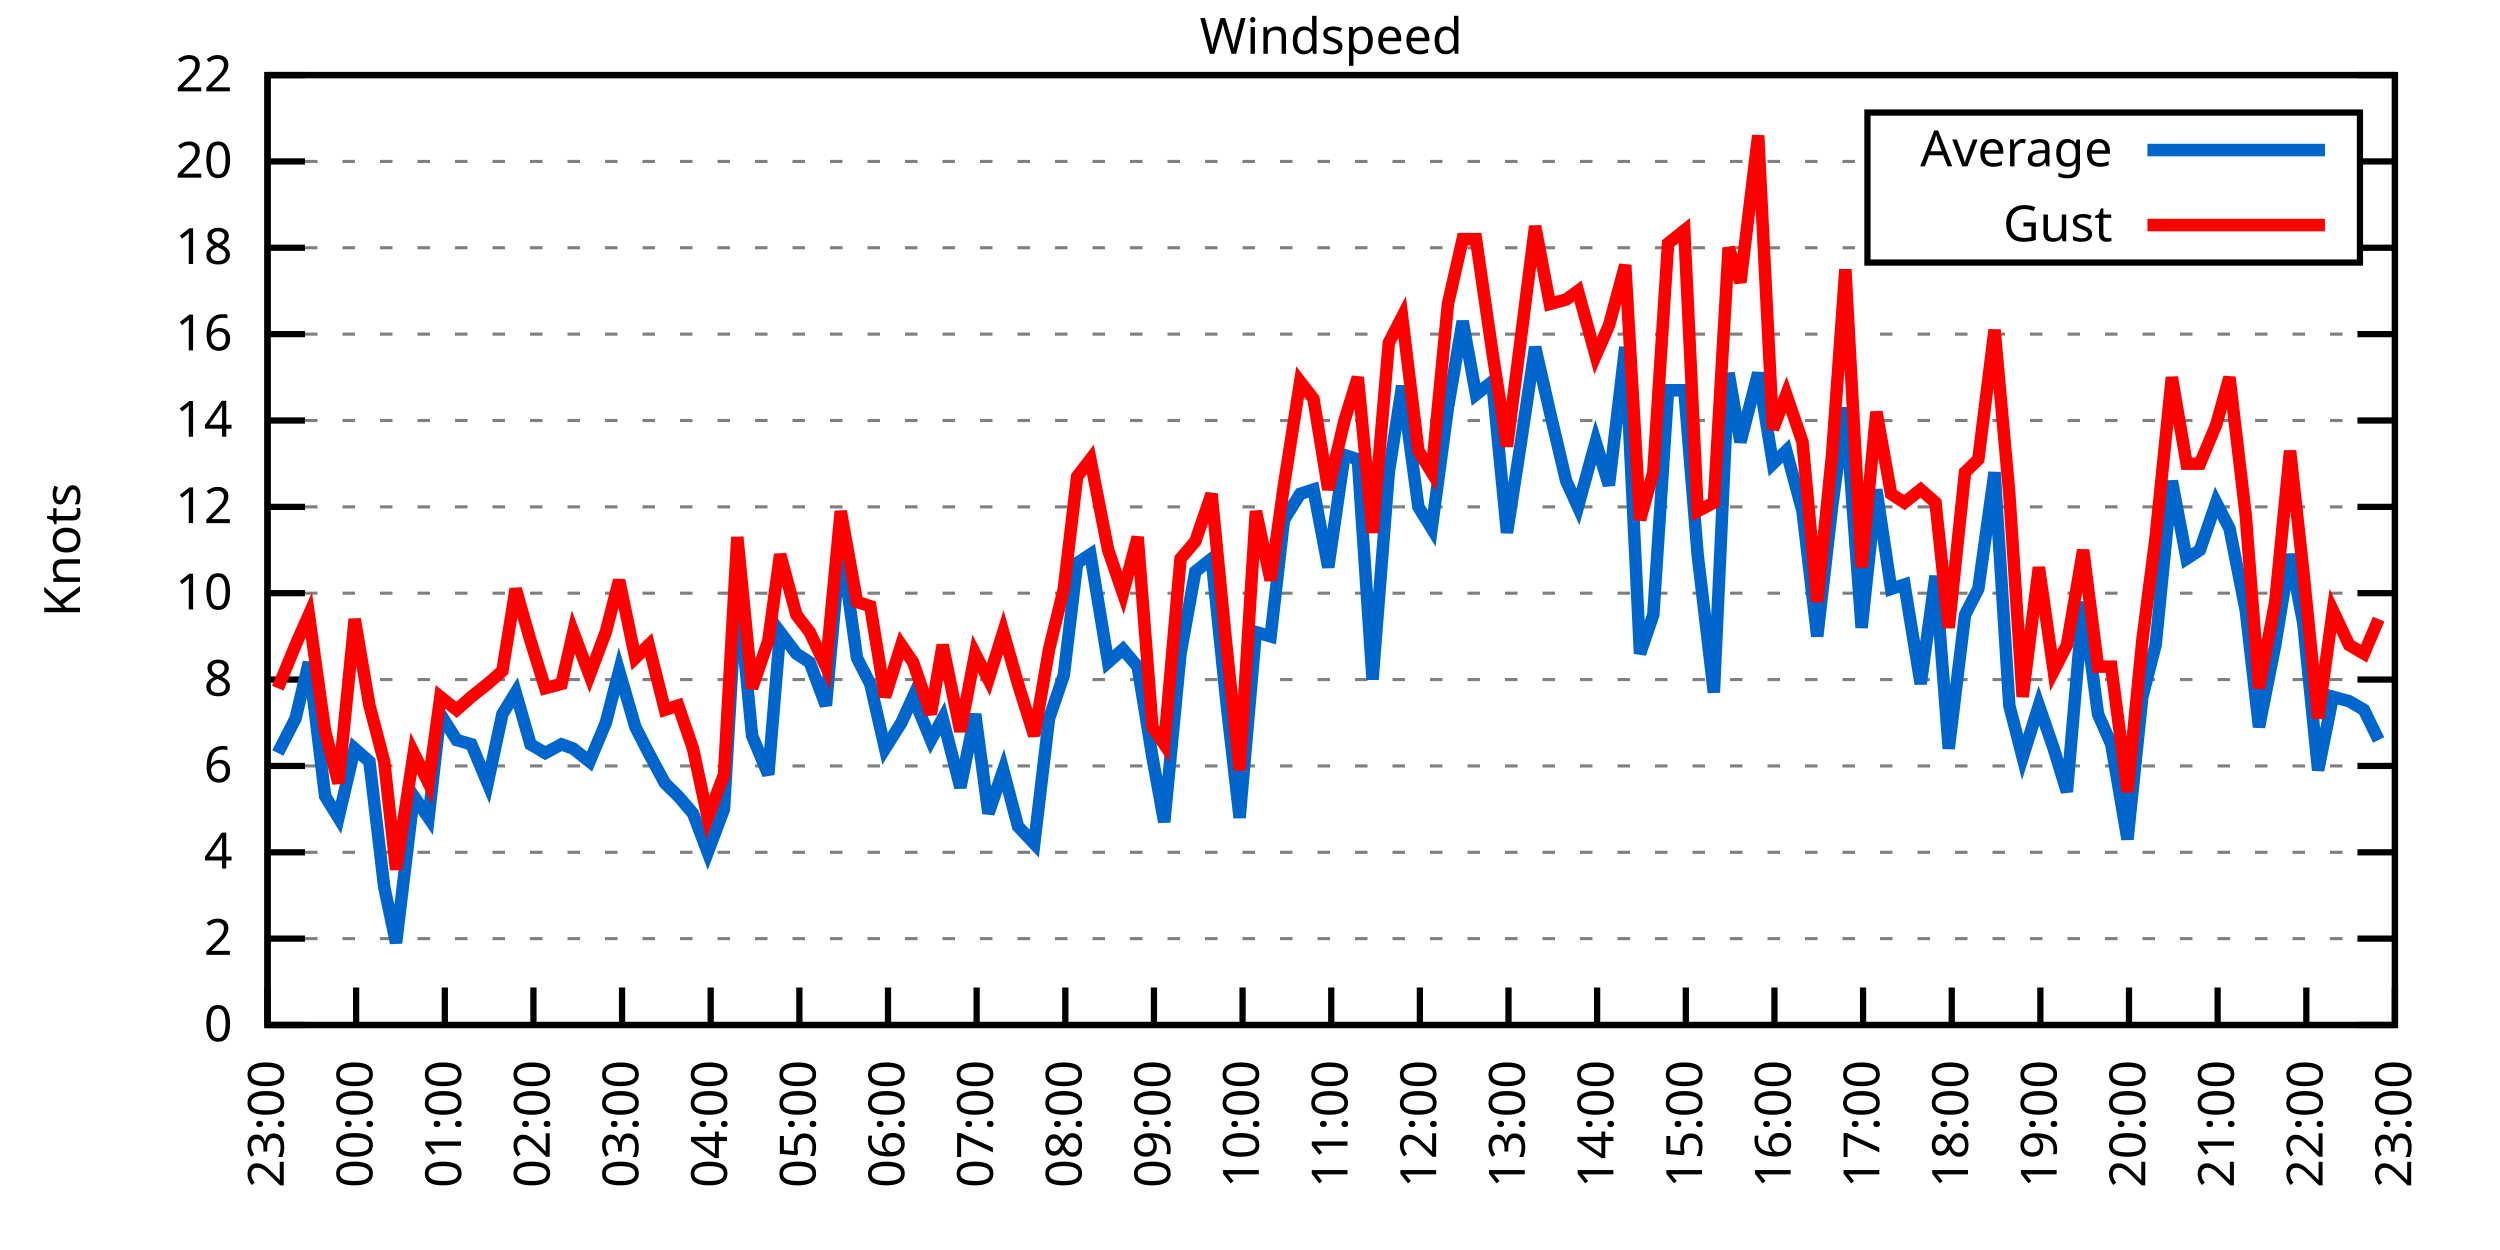
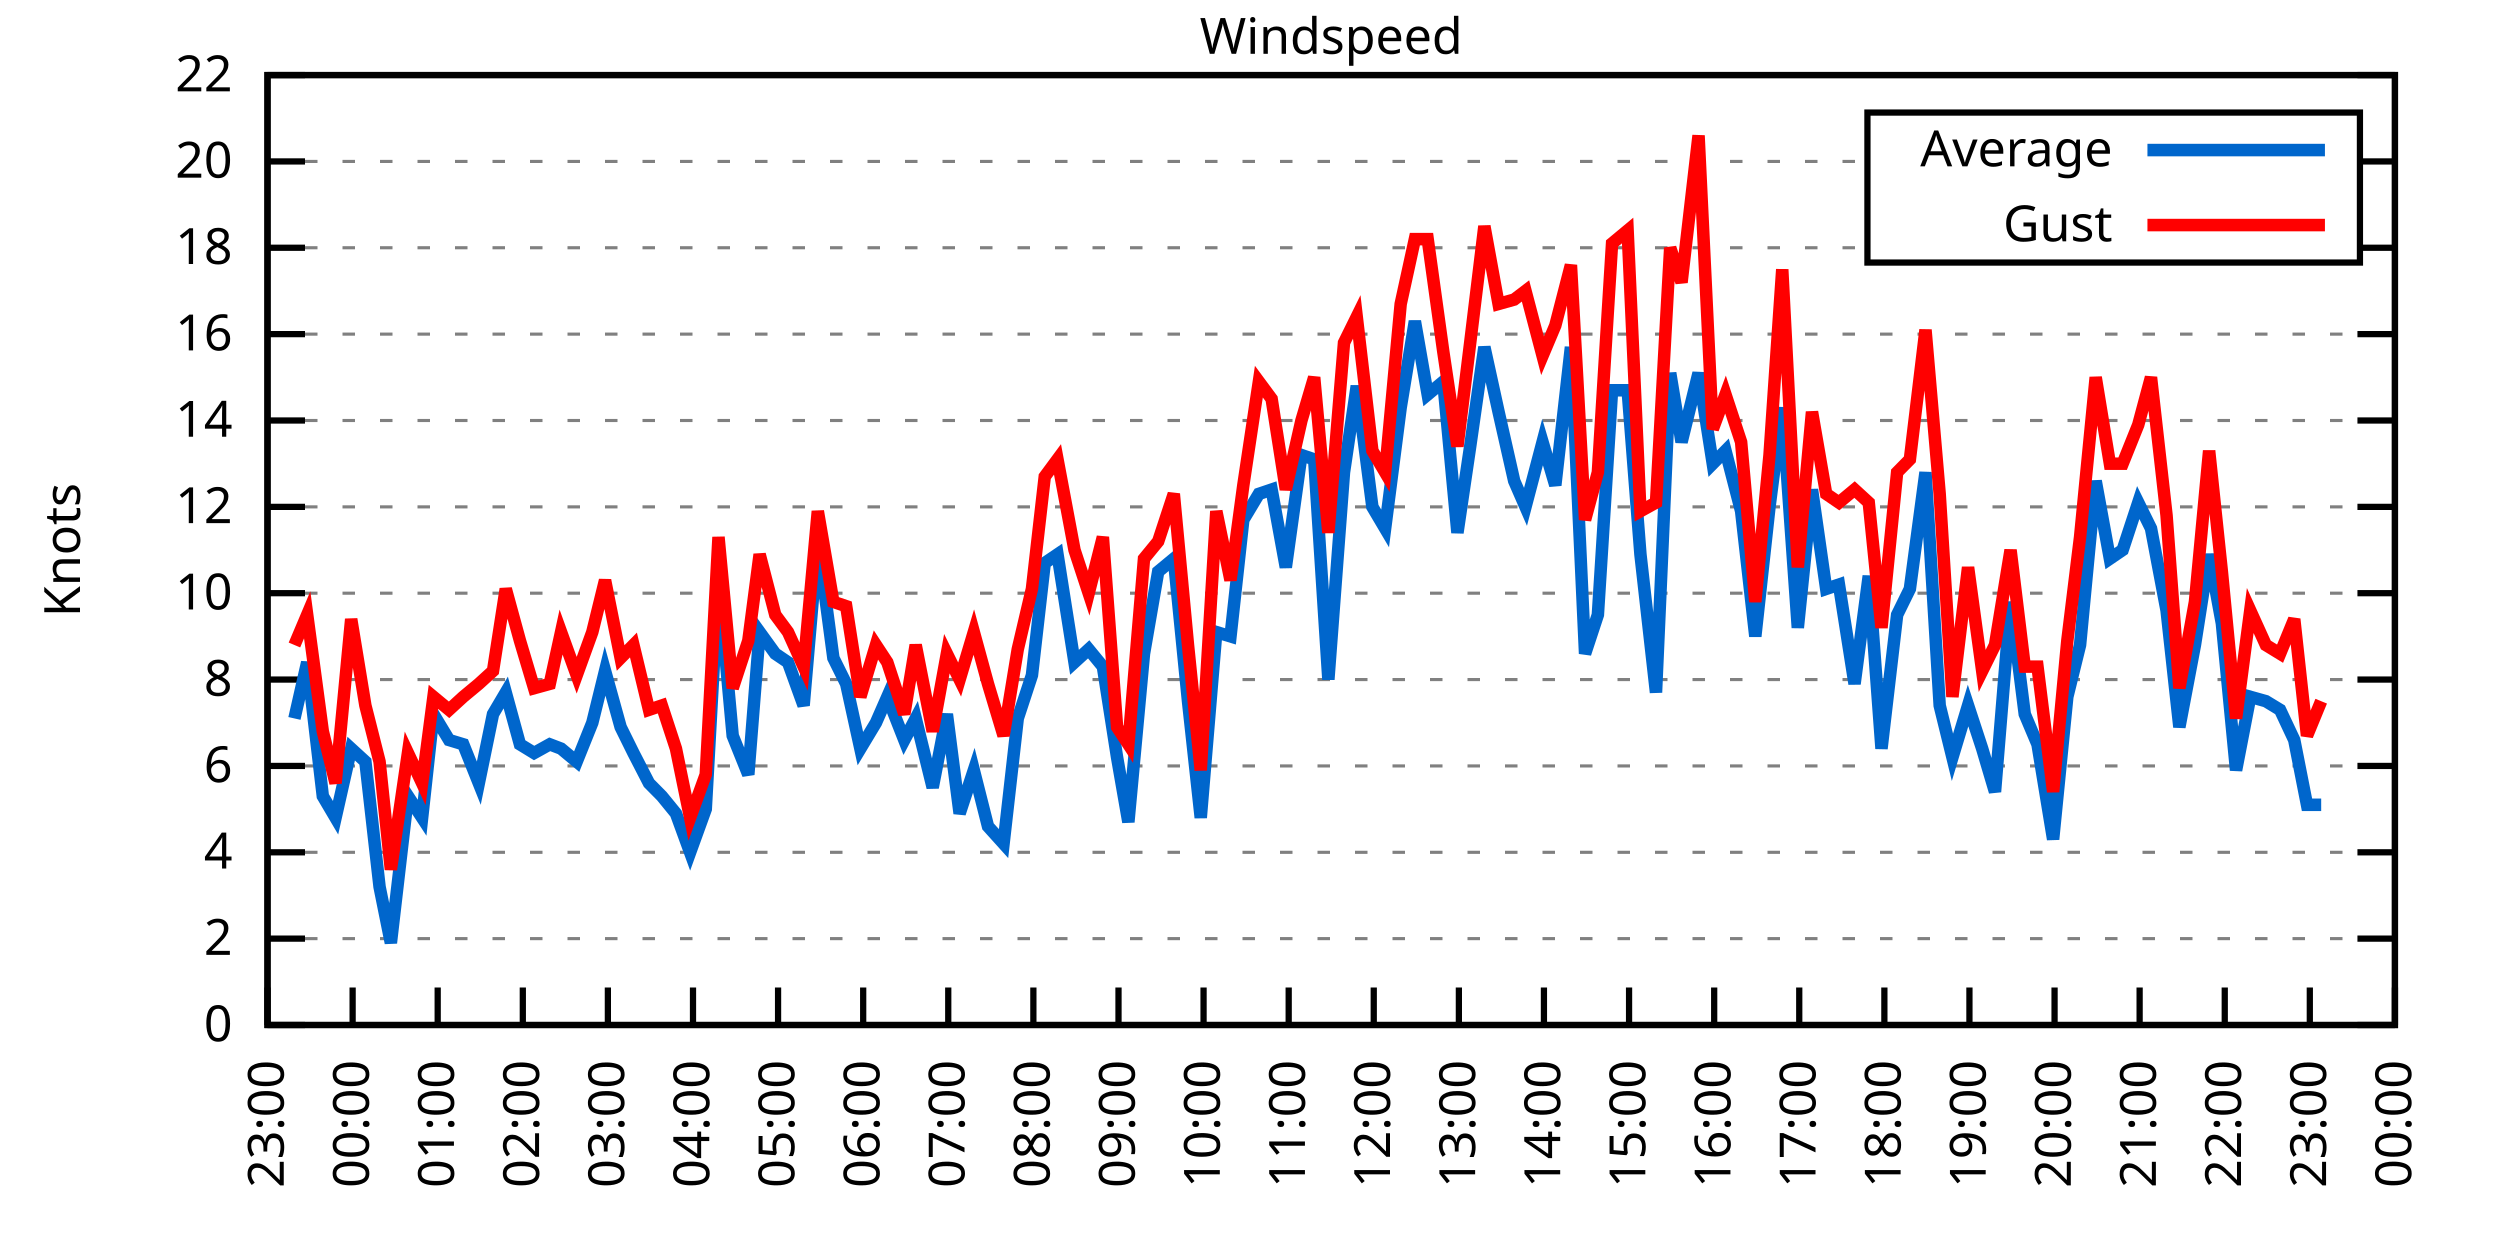
<svg xmlns="http://www.w3.org/2000/svg" xmlns:xlink="http://www.w3.org/1999/xlink" width="400" height="200" viewBox="0 0 400 200">
  <g id="gnuplot_canvas">
    <rect x="0" y="0" width="400" height="200" fill="none" />
    <defs>
      <circle id="gpDot" r="0.5" stroke-width="0.5" stroke="currentColor" />
      <path id="gpPt0" stroke-width="0.333" stroke="currentColor" d="M-1,0 h2 M0,-1 v2" />
      <path id="gpPt1" stroke-width="0.333" stroke="currentColor" d="M-1,-1 L1,1 M1,-1 L-1,1" />
      <path id="gpPt2" stroke-width="0.333" stroke="currentColor" d="M-1,0 L1,0 M0,-1 L0,1 M-1,-1 L1,1 M-1,1 L1,-1" />
      <rect id="gpPt3" stroke-width="0.333" stroke="currentColor" x="-1" y="-1" width="2" height="2" />
      <rect id="gpPt4" stroke-width="0.333" stroke="currentColor" fill="currentColor" x="-1" y="-1" width="2" height="2" />
      <circle id="gpPt5" stroke-width="0.333" stroke="currentColor" cx="0" cy="0" r="1" />
      <use xlink:href="#gpPt5" id="gpPt6" fill="currentColor" stroke="none" />
      <path id="gpPt7" stroke-width="0.333" stroke="currentColor" d="M0,-1.33 L-1.33,0.67 L1.33,0.67 z" />
      <use xlink:href="#gpPt7" id="gpPt8" fill="currentColor" stroke="none" />
      <use xlink:href="#gpPt7" id="gpPt9" stroke="currentColor" transform="rotate(180)" />
      <use xlink:href="#gpPt9" id="gpPt10" fill="currentColor" stroke="none" />
      <use xlink:href="#gpPt3" id="gpPt11" stroke="currentColor" transform="rotate(45)" />
      <use xlink:href="#gpPt11" id="gpPt12" fill="currentColor" stroke="none" />
      <path id="gpPt13" stroke-width="0.333" stroke="currentColor" d="M0,1.330 L1.265,0.411 L0.782,-1.067 L-0.782,-1.076 L-1.265,0.411 z" />
      <use xlink:href="#gpPt13" id="gpPt14" fill="currentColor" stroke="none" />
      <filter id="textbox" filterUnits="objectBoundingBox" x="0" y="0" height="1" width="1">
        <feFlood flood-color="white" flood-opacity="1" result="bgnd" />
        <feComposite in="SourceGraphic" in2="bgnd" operator="atop" />
      </filter>
      <filter id="greybox" filterUnits="objectBoundingBox" x="0" y="0" height="1" width="1">
        <feFlood flood-color="lightgrey" flood-opacity="1" result="grey" />
        <feComposite in="SourceGraphic" in2="grey" operator="atop" />
      </filter>
    </defs>
    <g fill="none" color="white" stroke="currentColor" stroke-width="1.00" stroke-linecap="butt" stroke-linejoin="miter">
</g>
    <g fill="none" color="black" stroke="currentColor" stroke-width="1.00" stroke-linecap="butt" stroke-linejoin="miter">
      <g stroke="none" shape-rendering="crispEdges">
        <polygon fill="rgb(255, 255, 255)" points="42.80,164.00 383.18,164.00 383.18,12.02 42.80,12.02 " />
      </g>
    </g>
    <g fill="none" color="black" stroke="currentColor" stroke-width="1.00" stroke-linecap="butt" stroke-linejoin="miter">
</g>
    <g fill="none" color="black" stroke="black" stroke-width="0.50" stroke-linecap="butt" stroke-linejoin="miter">
</g>
    <g fill="none" color="gray" stroke="currentColor" stroke-width="0.50" stroke-linecap="butt" stroke-linejoin="miter">
      <path stroke="gray" stroke-dasharray="2,4" class="gridline" d="M42.80,164.00 L383.19,164.00  " />
    </g>
    <g fill="none" color="gray" stroke="gray" stroke-width="1.00" stroke-linecap="butt" stroke-linejoin="miter">
</g>
    <g fill="none" color="black" stroke="currentColor" stroke-width="1.00" stroke-linecap="butt" stroke-linejoin="miter">
      <path stroke="black" d="M42.80,164.00 L48.80,164.00 M383.19,164.00 L377.19,164.00  " />
      <g transform="translate(37.20,166.60)" stroke="none" fill="black" font-family="Sans" font-size="8.00" text-anchor="end">
        <text>
          <tspan font-family="Sans"> 0</tspan>
        </text>
      </g>
    </g>
    <g fill="none" color="black" stroke="currentColor" stroke-width="1.00" stroke-linecap="butt" stroke-linejoin="miter">
</g>
    <g fill="none" color="black" stroke="black" stroke-width="0.50" stroke-linecap="butt" stroke-linejoin="miter">
</g>
    <g fill="none" color="gray" stroke="currentColor" stroke-width="0.50" stroke-linecap="butt" stroke-linejoin="miter">
      <path stroke="gray" stroke-dasharray="2,4" class="gridline" d="M42.80,150.18 L383.19,150.18  " />
    </g>
    <g fill="none" color="gray" stroke="gray" stroke-width="1.00" stroke-linecap="butt" stroke-linejoin="miter">
</g>
    <g fill="none" color="black" stroke="currentColor" stroke-width="1.00" stroke-linecap="butt" stroke-linejoin="miter">
      <path stroke="black" d="M42.80,150.18 L48.80,150.18 M383.19,150.18 L377.19,150.18  " />
      <g transform="translate(37.20,152.78)" stroke="none" fill="black" font-family="Sans" font-size="8.00" text-anchor="end">
        <text>
          <tspan font-family="Sans"> 2</tspan>
        </text>
      </g>
    </g>
    <g fill="none" color="black" stroke="currentColor" stroke-width="1.00" stroke-linecap="butt" stroke-linejoin="miter">
</g>
    <g fill="none" color="black" stroke="black" stroke-width="0.50" stroke-linecap="butt" stroke-linejoin="miter">
</g>
    <g fill="none" color="gray" stroke="currentColor" stroke-width="0.50" stroke-linecap="butt" stroke-linejoin="miter">
      <path stroke="gray" stroke-dasharray="2,4" class="gridline" d="M42.80,136.37 L383.19,136.37  " />
    </g>
    <g fill="none" color="gray" stroke="gray" stroke-width="1.00" stroke-linecap="butt" stroke-linejoin="miter">
</g>
    <g fill="none" color="black" stroke="currentColor" stroke-width="1.00" stroke-linecap="butt" stroke-linejoin="miter">
      <path stroke="black" d="M42.80,136.37 L48.80,136.37 M383.19,136.37 L377.19,136.37  " />
      <g transform="translate(37.20,138.97)" stroke="none" fill="black" font-family="Sans" font-size="8.00" text-anchor="end">
        <text>
          <tspan font-family="Sans"> 4</tspan>
        </text>
      </g>
    </g>
    <g fill="none" color="black" stroke="currentColor" stroke-width="1.00" stroke-linecap="butt" stroke-linejoin="miter">
</g>
    <g fill="none" color="black" stroke="black" stroke-width="0.50" stroke-linecap="butt" stroke-linejoin="miter">
</g>
    <g fill="none" color="gray" stroke="currentColor" stroke-width="0.50" stroke-linecap="butt" stroke-linejoin="miter">
      <path stroke="gray" stroke-dasharray="2,4" class="gridline" d="M42.80,122.55 L383.19,122.55  " />
    </g>
    <g fill="none" color="gray" stroke="gray" stroke-width="1.00" stroke-linecap="butt" stroke-linejoin="miter">
</g>
    <g fill="none" color="black" stroke="currentColor" stroke-width="1.00" stroke-linecap="butt" stroke-linejoin="miter">
      <path stroke="black" d="M42.80,122.55 L48.80,122.55 M383.19,122.55 L377.19,122.55  " />
      <g transform="translate(37.20,125.15)" stroke="none" fill="black" font-family="Sans" font-size="8.00" text-anchor="end">
        <text>
          <tspan font-family="Sans"> 6</tspan>
        </text>
      </g>
    </g>
    <g fill="none" color="black" stroke="currentColor" stroke-width="1.00" stroke-linecap="butt" stroke-linejoin="miter">
</g>
    <g fill="none" color="black" stroke="black" stroke-width="0.50" stroke-linecap="butt" stroke-linejoin="miter">
</g>
    <g fill="none" color="gray" stroke="currentColor" stroke-width="0.50" stroke-linecap="butt" stroke-linejoin="miter">
      <path stroke="gray" stroke-dasharray="2,4" class="gridline" d="M42.80,108.73 L383.19,108.73  " />
    </g>
    <g fill="none" color="gray" stroke="gray" stroke-width="1.00" stroke-linecap="butt" stroke-linejoin="miter">
</g>
    <g fill="none" color="black" stroke="currentColor" stroke-width="1.00" stroke-linecap="butt" stroke-linejoin="miter">
      <path stroke="black" d="M42.80,108.73 L48.80,108.73 M383.19,108.73 L377.19,108.73  " />
      <g transform="translate(37.20,111.33)" stroke="none" fill="black" font-family="Sans" font-size="8.00" text-anchor="end">
        <text>
          <tspan font-family="Sans"> 8</tspan>
        </text>
      </g>
    </g>
    <g fill="none" color="black" stroke="currentColor" stroke-width="1.00" stroke-linecap="butt" stroke-linejoin="miter">
</g>
    <g fill="none" color="black" stroke="black" stroke-width="0.50" stroke-linecap="butt" stroke-linejoin="miter">
</g>
    <g fill="none" color="gray" stroke="currentColor" stroke-width="0.50" stroke-linecap="butt" stroke-linejoin="miter">
      <path stroke="gray" stroke-dasharray="2,4" class="gridline" d="M42.80,94.91 L383.19,94.91  " />
    </g>
    <g fill="none" color="gray" stroke="gray" stroke-width="1.00" stroke-linecap="butt" stroke-linejoin="miter">
</g>
    <g fill="none" color="black" stroke="currentColor" stroke-width="1.00" stroke-linecap="butt" stroke-linejoin="miter">
      <path stroke="black" d="M42.80,94.91 L48.80,94.91 M383.19,94.91 L377.19,94.91  " />
      <g transform="translate(37.20,97.51)" stroke="none" fill="black" font-family="Sans" font-size="8.00" text-anchor="end">
        <text>
          <tspan font-family="Sans"> 10</tspan>
        </text>
      </g>
    </g>
    <g fill="none" color="black" stroke="currentColor" stroke-width="1.00" stroke-linecap="butt" stroke-linejoin="miter">
</g>
    <g fill="none" color="black" stroke="black" stroke-width="0.50" stroke-linecap="butt" stroke-linejoin="miter">
</g>
    <g fill="none" color="gray" stroke="currentColor" stroke-width="0.50" stroke-linecap="butt" stroke-linejoin="miter">
      <path stroke="gray" stroke-dasharray="2,4" class="gridline" d="M42.80,81.10 L383.19,81.10  " />
    </g>
    <g fill="none" color="gray" stroke="gray" stroke-width="1.00" stroke-linecap="butt" stroke-linejoin="miter">
</g>
    <g fill="none" color="black" stroke="currentColor" stroke-width="1.00" stroke-linecap="butt" stroke-linejoin="miter">
      <path stroke="black" d="M42.80,81.10 L48.80,81.10 M383.19,81.10 L377.19,81.10  " />
      <g transform="translate(37.20,83.70)" stroke="none" fill="black" font-family="Sans" font-size="8.00" text-anchor="end">
        <text>
          <tspan font-family="Sans"> 12</tspan>
        </text>
      </g>
    </g>
    <g fill="none" color="black" stroke="currentColor" stroke-width="1.00" stroke-linecap="butt" stroke-linejoin="miter">
</g>
    <g fill="none" color="black" stroke="black" stroke-width="0.50" stroke-linecap="butt" stroke-linejoin="miter">
</g>
    <g fill="none" color="gray" stroke="currentColor" stroke-width="0.50" stroke-linecap="butt" stroke-linejoin="miter">
      <path stroke="gray" stroke-dasharray="2,4" class="gridline" d="M42.80,67.28 L383.19,67.28  " />
    </g>
    <g fill="none" color="gray" stroke="gray" stroke-width="1.00" stroke-linecap="butt" stroke-linejoin="miter">
</g>
    <g fill="none" color="black" stroke="currentColor" stroke-width="1.00" stroke-linecap="butt" stroke-linejoin="miter">
      <path stroke="black" d="M42.80,67.28 L48.80,67.28 M383.19,67.28 L377.19,67.28  " />
      <g transform="translate(37.20,69.88)" stroke="none" fill="black" font-family="Sans" font-size="8.00" text-anchor="end">
        <text>
          <tspan font-family="Sans"> 14</tspan>
        </text>
      </g>
    </g>
    <g fill="none" color="black" stroke="currentColor" stroke-width="1.00" stroke-linecap="butt" stroke-linejoin="miter">
</g>
    <g fill="none" color="black" stroke="black" stroke-width="0.50" stroke-linecap="butt" stroke-linejoin="miter">
</g>
    <g fill="none" color="gray" stroke="currentColor" stroke-width="0.50" stroke-linecap="butt" stroke-linejoin="miter">
      <path stroke="gray" stroke-dasharray="2,4" class="gridline" d="M42.80,53.46 L383.19,53.46  " />
    </g>
    <g fill="none" color="gray" stroke="gray" stroke-width="1.00" stroke-linecap="butt" stroke-linejoin="miter">
</g>
    <g fill="none" color="black" stroke="currentColor" stroke-width="1.00" stroke-linecap="butt" stroke-linejoin="miter">
      <path stroke="black" d="M42.80,53.46 L48.80,53.46 M383.19,53.46 L377.19,53.46  " />
      <g transform="translate(37.20,56.06)" stroke="none" fill="black" font-family="Sans" font-size="8.00" text-anchor="end">
        <text>
          <tspan font-family="Sans"> 16</tspan>
        </text>
      </g>
    </g>
    <g fill="none" color="black" stroke="currentColor" stroke-width="1.00" stroke-linecap="butt" stroke-linejoin="miter">
</g>
    <g fill="none" color="black" stroke="black" stroke-width="0.50" stroke-linecap="butt" stroke-linejoin="miter">
</g>
    <g fill="none" color="gray" stroke="currentColor" stroke-width="0.50" stroke-linecap="butt" stroke-linejoin="miter">
      <path stroke="gray" stroke-dasharray="2,4" class="gridline" d="M42.80,39.64 L298.79,39.64 M377.59,39.64 L383.19,39.64  " />
    </g>
    <g fill="none" color="gray" stroke="gray" stroke-width="1.00" stroke-linecap="butt" stroke-linejoin="miter">
</g>
    <g fill="none" color="black" stroke="currentColor" stroke-width="1.00" stroke-linecap="butt" stroke-linejoin="miter">
      <path stroke="black" d="M42.80,39.64 L48.80,39.64 M383.19,39.64 L377.19,39.64  " />
      <g transform="translate(37.20,42.24)" stroke="none" fill="black" font-family="Sans" font-size="8.00" text-anchor="end">
        <text>
          <tspan font-family="Sans"> 18</tspan>
        </text>
      </g>
    </g>
    <g fill="none" color="black" stroke="currentColor" stroke-width="1.00" stroke-linecap="butt" stroke-linejoin="miter">
</g>
    <g fill="none" color="black" stroke="black" stroke-width="0.50" stroke-linecap="butt" stroke-linejoin="miter">
</g>
    <g fill="none" color="gray" stroke="currentColor" stroke-width="0.50" stroke-linecap="butt" stroke-linejoin="miter">
      <path stroke="gray" stroke-dasharray="2,4" class="gridline" d="M42.80,25.83 L298.79,25.83 M377.59,25.83 L383.19,25.83  " />
    </g>
    <g fill="none" color="gray" stroke="gray" stroke-width="1.00" stroke-linecap="butt" stroke-linejoin="miter">
</g>
    <g fill="none" color="black" stroke="currentColor" stroke-width="1.00" stroke-linecap="butt" stroke-linejoin="miter">
      <path stroke="black" d="M42.80,25.83 L48.80,25.83 M383.19,25.83 L377.19,25.83  " />
      <g transform="translate(37.20,28.43)" stroke="none" fill="black" font-family="Sans" font-size="8.00" text-anchor="end">
        <text>
          <tspan font-family="Sans"> 20</tspan>
        </text>
      </g>
    </g>
    <g fill="none" color="black" stroke="currentColor" stroke-width="1.00" stroke-linecap="butt" stroke-linejoin="miter">
</g>
    <g fill="none" color="black" stroke="black" stroke-width="0.50" stroke-linecap="butt" stroke-linejoin="miter">
</g>
    <g fill="none" color="gray" stroke="currentColor" stroke-width="0.50" stroke-linecap="butt" stroke-linejoin="miter">
      <path stroke="gray" stroke-dasharray="2,4" class="gridline" d="M42.80,12.01 L383.19,12.01  " />
    </g>
    <g fill="none" color="gray" stroke="gray" stroke-width="1.00" stroke-linecap="butt" stroke-linejoin="miter">
</g>
    <g fill="none" color="black" stroke="currentColor" stroke-width="1.00" stroke-linecap="butt" stroke-linejoin="miter">
      <path stroke="black" d="M42.80,12.01 L48.80,12.01 M383.19,12.01 L377.19,12.01  " />
      <g transform="translate(37.20,14.61)" stroke="none" fill="black" font-family="Sans" font-size="8.00" text-anchor="end">
        <text>
          <tspan font-family="Sans"> 22</tspan>
        </text>
      </g>
    </g>
    <g fill="none" color="black" stroke="currentColor" stroke-width="1.00" stroke-linecap="butt" stroke-linejoin="miter">
      <path stroke="black" d="M42.80,164.00 L42.80,158.00  " />
      <g transform="translate(45.40,169.60) rotate(270.00)" stroke="none" fill="black" font-family="Sans" font-size="8.00" text-anchor="end">
        <text>
          <tspan font-family="Sans">23:00</tspan>
        </text>
      </g>
    </g>
    <g fill="none" color="black" stroke="currentColor" stroke-width="1.00" stroke-linecap="butt" stroke-linejoin="miter">
-       <path stroke="black" d="M56.98,164.00 L56.98,158.00  " />
-       <g transform="translate(59.58,169.60) rotate(270.00)" stroke="none" fill="black" font-family="Sans" font-size="8.00" text-anchor="end">
+       <path stroke="black" d="M56.42,164.00 L56.42,158.00  " />
+       <g transform="translate(59.02,169.60) rotate(270.00)" stroke="none" fill="black" font-family="Sans" font-size="8.00" text-anchor="end">
        <text>
          <tspan font-family="Sans">00:00</tspan>
        </text>
      </g>
    </g>
    <g fill="none" color="black" stroke="currentColor" stroke-width="1.00" stroke-linecap="butt" stroke-linejoin="miter">
-       <path stroke="black" d="M71.17,164.00 L71.17,158.00  " />
-       <g transform="translate(73.77,169.60) rotate(270.00)" stroke="none" fill="black" font-family="Sans" font-size="8.00" text-anchor="end">
+       <path stroke="black" d="M70.03,164.00 L70.03,158.00  " />
+       <g transform="translate(72.63,169.60) rotate(270.00)" stroke="none" fill="black" font-family="Sans" font-size="8.00" text-anchor="end">
        <text>
          <tspan font-family="Sans">01:00</tspan>
        </text>
      </g>
    </g>
    <g fill="none" color="black" stroke="currentColor" stroke-width="1.00" stroke-linecap="butt" stroke-linejoin="miter">
-       <path stroke="black" d="M85.35,164.00 L85.35,158.00  " />
-       <g transform="translate(87.95,169.60) rotate(270.00)" stroke="none" fill="black" font-family="Sans" font-size="8.00" text-anchor="end">
+       <path stroke="black" d="M83.65,164.00 L83.65,158.00  " />
+       <g transform="translate(86.25,169.60) rotate(270.00)" stroke="none" fill="black" font-family="Sans" font-size="8.00" text-anchor="end">
        <text>
          <tspan font-family="Sans">02:00</tspan>
        </text>
      </g>
    </g>
    <g fill="none" color="black" stroke="currentColor" stroke-width="1.00" stroke-linecap="butt" stroke-linejoin="miter">
-       <path stroke="black" d="M99.53,164.00 L99.53,158.00  " />
-       <g transform="translate(102.13,169.60) rotate(270.00)" stroke="none" fill="black" font-family="Sans" font-size="8.00" text-anchor="end">
+       <path stroke="black" d="M97.26,164.00 L97.26,158.00  " />
+       <g transform="translate(99.86,169.60) rotate(270.00)" stroke="none" fill="black" font-family="Sans" font-size="8.00" text-anchor="end">
        <text>
          <tspan font-family="Sans">03:00</tspan>
        </text>
      </g>
    </g>
    <g fill="none" color="black" stroke="currentColor" stroke-width="1.00" stroke-linecap="butt" stroke-linejoin="miter">
-       <path stroke="black" d="M113.71,164.00 L113.71,158.00  " />
-       <g transform="translate(116.31,169.60) rotate(270.00)" stroke="none" fill="black" font-family="Sans" font-size="8.00" text-anchor="end">
+       <path stroke="black" d="M110.88,164.00 L110.88,158.00  " />
+       <g transform="translate(113.48,169.60) rotate(270.00)" stroke="none" fill="black" font-family="Sans" font-size="8.00" text-anchor="end">
        <text>
          <tspan font-family="Sans">04:00</tspan>
        </text>
      </g>
    </g>
    <g fill="none" color="black" stroke="currentColor" stroke-width="1.00" stroke-linecap="butt" stroke-linejoin="miter">
-       <path stroke="black" d="M127.90,164.00 L127.90,158.00  " />
-       <g transform="translate(130.50,169.60) rotate(270.00)" stroke="none" fill="black" font-family="Sans" font-size="8.00" text-anchor="end">
+       <path stroke="black" d="M124.49,164.00 L124.49,158.00  " />
+       <g transform="translate(127.09,169.60) rotate(270.00)" stroke="none" fill="black" font-family="Sans" font-size="8.00" text-anchor="end">
        <text>
          <tspan font-family="Sans">05:00</tspan>
        </text>
      </g>
    </g>
    <g fill="none" color="black" stroke="currentColor" stroke-width="1.00" stroke-linecap="butt" stroke-linejoin="miter">
-       <path stroke="black" d="M142.08,164.00 L142.08,158.00  " />
-       <g transform="translate(144.68,169.60) rotate(270.00)" stroke="none" fill="black" font-family="Sans" font-size="8.00" text-anchor="end">
+       <path stroke="black" d="M138.11,164.00 L138.11,158.00  " />
+       <g transform="translate(140.71,169.60) rotate(270.00)" stroke="none" fill="black" font-family="Sans" font-size="8.00" text-anchor="end">
        <text>
          <tspan font-family="Sans">06:00</tspan>
        </text>
      </g>
    </g>
    <g fill="none" color="black" stroke="currentColor" stroke-width="1.00" stroke-linecap="butt" stroke-linejoin="miter">
-       <path stroke="black" d="M156.26,164.00 L156.26,158.00  " />
-       <g transform="translate(158.86,169.60) rotate(270.00)" stroke="none" fill="black" font-family="Sans" font-size="8.00" text-anchor="end">
+       <path stroke="black" d="M151.72,164.00 L151.72,158.00  " />
+       <g transform="translate(154.32,169.60) rotate(270.00)" stroke="none" fill="black" font-family="Sans" font-size="8.00" text-anchor="end">
        <text>
          <tspan font-family="Sans">07:00</tspan>
        </text>
      </g>
    </g>
    <g fill="none" color="black" stroke="currentColor" stroke-width="1.00" stroke-linecap="butt" stroke-linejoin="miter">
-       <path stroke="black" d="M170.45,164.00 L170.45,158.00  " />
-       <g transform="translate(173.05,169.60) rotate(270.00)" stroke="none" fill="black" font-family="Sans" font-size="8.00" text-anchor="end">
+       <path stroke="black" d="M165.34,164.00 L165.34,158.00  " />
+       <g transform="translate(167.94,169.60) rotate(270.00)" stroke="none" fill="black" font-family="Sans" font-size="8.00" text-anchor="end">
        <text>
          <tspan font-family="Sans">08:00</tspan>
        </text>
      </g>
    </g>
    <g fill="none" color="black" stroke="currentColor" stroke-width="1.00" stroke-linecap="butt" stroke-linejoin="miter">
-       <path stroke="black" d="M184.63,164.00 L184.63,158.00  " />
-       <g transform="translate(187.23,169.60) rotate(270.00)" stroke="none" fill="black" font-family="Sans" font-size="8.00" text-anchor="end">
+       <path stroke="black" d="M178.96,164.00 L178.96,158.00  " />
+       <g transform="translate(181.56,169.60) rotate(270.00)" stroke="none" fill="black" font-family="Sans" font-size="8.00" text-anchor="end">
        <text>
          <tspan font-family="Sans">09:00</tspan>
        </text>
      </g>
    </g>
    <g fill="none" color="black" stroke="currentColor" stroke-width="1.00" stroke-linecap="butt" stroke-linejoin="miter">
-       <path stroke="black" d="M198.81,164.00 L198.81,158.00  " />
-       <g transform="translate(201.41,169.60) rotate(270.00)" stroke="none" fill="black" font-family="Sans" font-size="8.00" text-anchor="end">
+       <path stroke="black" d="M192.57,164.00 L192.57,158.00  " />
+       <g transform="translate(195.17,169.60) rotate(270.00)" stroke="none" fill="black" font-family="Sans" font-size="8.00" text-anchor="end">
        <text>
          <tspan font-family="Sans">10:00</tspan>
        </text>
      </g>
    </g>
    <g fill="none" color="black" stroke="currentColor" stroke-width="1.00" stroke-linecap="butt" stroke-linejoin="miter">
-       <path stroke="black" d="M213.00,164.00 L213.00,158.00  " />
-       <g transform="translate(215.60,169.60) rotate(270.00)" stroke="none" fill="black" font-family="Sans" font-size="8.00" text-anchor="end">
+       <path stroke="black" d="M206.19,164.00 L206.19,158.00  " />
+       <g transform="translate(208.79,169.60) rotate(270.00)" stroke="none" fill="black" font-family="Sans" font-size="8.00" text-anchor="end">
        <text>
          <tspan font-family="Sans">11:00</tspan>
        </text>
      </g>
    </g>
    <g fill="none" color="black" stroke="currentColor" stroke-width="1.00" stroke-linecap="butt" stroke-linejoin="miter">
-       <path stroke="black" d="M227.18,164.00 L227.18,158.00  " />
-       <g transform="translate(229.78,169.60) rotate(270.00)" stroke="none" fill="black" font-family="Sans" font-size="8.00" text-anchor="end">
+       <path stroke="black" d="M219.80,164.00 L219.80,158.00  " />
+       <g transform="translate(222.40,169.60) rotate(270.00)" stroke="none" fill="black" font-family="Sans" font-size="8.00" text-anchor="end">
        <text>
          <tspan font-family="Sans">12:00</tspan>
        </text>
      </g>
    </g>
    <g fill="none" color="black" stroke="currentColor" stroke-width="1.00" stroke-linecap="butt" stroke-linejoin="miter">
-       <path stroke="black" d="M241.36,164.00 L241.36,158.00  " />
-       <g transform="translate(243.96,169.60) rotate(270.00)" stroke="none" fill="black" font-family="Sans" font-size="8.00" text-anchor="end">
+       <path stroke="black" d="M233.42,164.00 L233.42,158.00  " />
+       <g transform="translate(236.02,169.60) rotate(270.00)" stroke="none" fill="black" font-family="Sans" font-size="8.00" text-anchor="end">
        <text>
          <tspan font-family="Sans">13:00</tspan>
        </text>
      </g>
    </g>
    <g fill="none" color="black" stroke="currentColor" stroke-width="1.00" stroke-linecap="butt" stroke-linejoin="miter">
-       <path stroke="black" d="M255.54,164.00 L255.54,158.00  " />
-       <g transform="translate(258.14,169.60) rotate(270.00)" stroke="none" fill="black" font-family="Sans" font-size="8.00" text-anchor="end">
+       <path stroke="black" d="M247.03,164.00 L247.03,158.00  " />
+       <g transform="translate(249.63,169.60) rotate(270.00)" stroke="none" fill="black" font-family="Sans" font-size="8.00" text-anchor="end">
        <text>
          <tspan font-family="Sans">14:00</tspan>
        </text>
      </g>
    </g>
    <g fill="none" color="black" stroke="currentColor" stroke-width="1.00" stroke-linecap="butt" stroke-linejoin="miter">
-       <path stroke="black" d="M269.73,164.00 L269.73,158.00  " />
-       <g transform="translate(272.33,169.60) rotate(270.00)" stroke="none" fill="black" font-family="Sans" font-size="8.00" text-anchor="end">
+       <path stroke="black" d="M260.65,164.00 L260.65,158.00  " />
+       <g transform="translate(263.25,169.60) rotate(270.00)" stroke="none" fill="black" font-family="Sans" font-size="8.00" text-anchor="end">
        <text>
          <tspan font-family="Sans">15:00</tspan>
        </text>
      </g>
    </g>
    <g fill="none" color="black" stroke="currentColor" stroke-width="1.00" stroke-linecap="butt" stroke-linejoin="miter">
-       <path stroke="black" d="M283.91,164.00 L283.91,158.00  " />
-       <g transform="translate(286.51,169.60) rotate(270.00)" stroke="none" fill="black" font-family="Sans" font-size="8.00" text-anchor="end">
+       <path stroke="black" d="M274.27,164.00 L274.27,158.00  " />
+       <g transform="translate(276.87,169.60) rotate(270.00)" stroke="none" fill="black" font-family="Sans" font-size="8.00" text-anchor="end">
        <text>
          <tspan font-family="Sans">16:00</tspan>
        </text>
      </g>
    </g>
    <g fill="none" color="black" stroke="currentColor" stroke-width="1.00" stroke-linecap="butt" stroke-linejoin="miter">
-       <path stroke="black" d="M298.09,164.00 L298.09,158.00  " />
-       <g transform="translate(300.69,169.60) rotate(270.00)" stroke="none" fill="black" font-family="Sans" font-size="8.00" text-anchor="end">
+       <path stroke="black" d="M287.88,164.00 L287.88,158.00  " />
+       <g transform="translate(290.48,169.60) rotate(270.00)" stroke="none" fill="black" font-family="Sans" font-size="8.00" text-anchor="end">
        <text>
          <tspan font-family="Sans">17:00</tspan>
        </text>
      </g>
    </g>
    <g fill="none" color="black" stroke="currentColor" stroke-width="1.00" stroke-linecap="butt" stroke-linejoin="miter">
-       <path stroke="black" d="M312.28,164.00 L312.28,158.00  " />
-       <g transform="translate(314.88,169.60) rotate(270.00)" stroke="none" fill="black" font-family="Sans" font-size="8.00" text-anchor="end">
+       <path stroke="black" d="M301.50,164.00 L301.50,158.00  " />
+       <g transform="translate(304.10,169.60) rotate(270.00)" stroke="none" fill="black" font-family="Sans" font-size="8.00" text-anchor="end">
        <text>
          <tspan font-family="Sans">18:00</tspan>
        </text>
      </g>
    </g>
    <g fill="none" color="black" stroke="currentColor" stroke-width="1.00" stroke-linecap="butt" stroke-linejoin="miter">
-       <path stroke="black" d="M326.46,164.00 L326.46,158.00  " />
-       <g transform="translate(329.06,169.60) rotate(270.00)" stroke="none" fill="black" font-family="Sans" font-size="8.00" text-anchor="end">
+       <path stroke="black" d="M315.11,164.00 L315.11,158.00  " />
+       <g transform="translate(317.71,169.60) rotate(270.00)" stroke="none" fill="black" font-family="Sans" font-size="8.00" text-anchor="end">
        <text>
          <tspan font-family="Sans">19:00</tspan>
        </text>
      </g>
    </g>
    <g fill="none" color="black" stroke="currentColor" stroke-width="1.00" stroke-linecap="butt" stroke-linejoin="miter">
-       <path stroke="black" d="M340.64,164.00 L340.64,158.00  " />
-       <g transform="translate(343.24,169.60) rotate(270.00)" stroke="none" fill="black" font-family="Sans" font-size="8.00" text-anchor="end">
+       <path stroke="black" d="M328.73,164.00 L328.73,158.00  " />
+       <g transform="translate(331.33,169.60) rotate(270.00)" stroke="none" fill="black" font-family="Sans" font-size="8.00" text-anchor="end">
        <text>
          <tspan font-family="Sans">20:00</tspan>
        </text>
      </g>
    </g>
    <g fill="none" color="black" stroke="currentColor" stroke-width="1.00" stroke-linecap="butt" stroke-linejoin="miter">
-       <path stroke="black" d="M354.82,164.00 L354.82,158.00  " />
-       <g transform="translate(357.42,169.60) rotate(270.00)" stroke="none" fill="black" font-family="Sans" font-size="8.00" text-anchor="end">
+       <path stroke="black" d="M342.34,164.00 L342.34,158.00  " />
+       <g transform="translate(344.94,169.60) rotate(270.00)" stroke="none" fill="black" font-family="Sans" font-size="8.00" text-anchor="end">
        <text>
          <tspan font-family="Sans">21:00</tspan>
        </text>
      </g>
    </g>
    <g fill="none" color="black" stroke="currentColor" stroke-width="1.00" stroke-linecap="butt" stroke-linejoin="miter">
-       <path stroke="black" d="M369.01,164.00 L369.01,158.00  " />
-       <g transform="translate(371.61,169.60) rotate(270.00)" stroke="none" fill="black" font-family="Sans" font-size="8.00" text-anchor="end">
+       <path stroke="black" d="M355.96,164.00 L355.96,158.00  " />
+       <g transform="translate(358.56,169.60) rotate(270.00)" stroke="none" fill="black" font-family="Sans" font-size="8.00" text-anchor="end">
        <text>
          <tspan font-family="Sans">22:00</tspan>
+         </text>
+       </g>
+     </g>
+     <g fill="none" color="black" stroke="currentColor" stroke-width="1.00" stroke-linecap="butt" stroke-linejoin="miter">
+       <path stroke="black" d="M369.57,164.00 L369.57,158.00  " />
+       <g transform="translate(372.17,169.60) rotate(270.00)" stroke="none" fill="black" font-family="Sans" font-size="8.00" text-anchor="end">
+         <text>
+           <tspan font-family="Sans">23:00</tspan>
        </text>
      </g>
    </g>
    <g fill="none" color="black" stroke="currentColor" stroke-width="1.00" stroke-linecap="butt" stroke-linejoin="miter">
      <path stroke="black" d="M383.19,164.00 L383.19,158.00  " />
      <g transform="translate(385.79,169.60) rotate(270.00)" stroke="none" fill="black" font-family="Sans" font-size="8.00" text-anchor="end">
        <text>
-           <tspan font-family="Sans">23:00</tspan>
+           <tspan font-family="Sans">00:00</tspan>
        </text>
      </g>
    </g>
    <g fill="none" color="black" stroke="currentColor" stroke-width="1.00" stroke-linecap="butt" stroke-linejoin="miter">
</g>
    <g fill="none" color="black" stroke="currentColor" stroke-width="1.00" stroke-linecap="butt" stroke-linejoin="miter">
      <path stroke="black" d="M42.80,12.01 L42.80,164.00 L383.19,164.00 L383.19,12.01 L42.80,12.01 Z  " />
    </g>
    <g fill="none" color="black" stroke="currentColor" stroke-width="1.00" stroke-linecap="butt" stroke-linejoin="miter">
</g>
    <g fill="none" color="black" stroke="currentColor" stroke-width="1.00" stroke-linecap="butt" stroke-linejoin="miter">
      <path stroke="black" d="M298.79,42.01 L298.79,18.01 L377.59,18.01 L377.59,42.01 L298.79,42.01 Z  " />
    </g>
    <g id="Windspeed_plot_1">
      <g fill="none" color="white" stroke="black" stroke-width="2.00" stroke-linecap="butt" stroke-linejoin="miter">
</g>
      <g fill="none" color="black" stroke="currentColor" stroke-width="2.00" stroke-linecap="butt" stroke-linejoin="miter">
        <g transform="translate(337.99,26.61)" stroke="none" fill="black" font-family="Sans" font-size="8.00" text-anchor="end">
          <text>
            <tspan font-family="Sans">Average</tspan>
          </text>
        </g>
      </g>
      <g fill="none" color="black" stroke="currentColor" stroke-width="2.00" stroke-linecap="butt" stroke-linejoin="miter">
-         <path stroke="rgb(  0, 102, 204)" d="M343.59,24.01 L371.99,24.01 M44.45,120.48 L47.29,114.95 L49.42,105.97 L52.02,127.38 L54.15,130.84 L56.75,119.78   L59.11,121.86 L61.47,141.89 L63.37,150.87 L66.20,127.38 L68.57,130.84 L70.46,114.26 L73.06,118.40 L75.42,119.09   L78.02,125.31 L80.38,114.26 L82.51,110.80 L84.88,119.09 L87.24,120.48 L89.84,119.09 L91.73,119.78 L94.33,121.86   L96.93,115.64 L99.06,107.35 L101.66,116.33 L103.79,120.48 L106.39,125.31 L108.51,127.38 L110.88,130.15 L113.24,136.37   L115.84,129.46 L117.97,92.84 L120.33,117.71 L122.93,123.93 L124.82,101.13 L127.42,104.59 L129.55,105.97 L132.15,112.88   L134.52,86.62 L137.12,105.28 L139.24,109.42 L141.61,119.78 L144.21,115.64 L146.10,111.49 L148.94,118.40 L150.83,114.95   L153.66,126.00 L156.03,114.26 L158.15,130.15 L160.52,123.24 L162.88,132.22 L165.48,134.98 L167.85,114.95 L170.21,108.04   L172.34,90.08 L174.46,88.70 L177.30,105.97 L179.67,103.89 L182.03,106.66 L184.39,121.17 L186.28,131.53 L188.88,104.59   L191.25,91.46 L193.85,89.39 L196.21,112.19 L198.34,130.84 L200.94,101.13 L203.30,101.82 L205.43,83.17 L208.03,79.02   L210.16,78.33 L212.52,90.77 L215.12,72.81 L217.25,73.50 L219.61,108.73 L222.21,75.57 L224.34,61.75 L226.94,81.10   L229.07,84.55 L231.67,65.21 L234.03,51.39 L236.16,63.13 L238.76,61.06 L241.12,85.24 L243.25,71.42 L245.62,55.53   L247.98,65.90 L250.58,76.95 L252.47,81.10 L255.31,70.73 L257.43,77.64 L260.04,55.53 L262.40,104.59 L264.53,98.37   L266.89,62.44 L269.49,62.44 L271.62,88.70 L274.22,110.80 L276.58,59.68 L278.47,70.73 L281.31,59.68 L283.67,74.19   L285.80,72.12 L288.40,81.79 L290.76,101.82 L293.13,81.10 L295.26,65.21 L297.86,100.44 L300.22,78.33 L302.58,94.22   L304.71,93.53 L307.31,109.42 L309.68,92.15 L311.80,119.78 L314.40,98.37 L316.53,94.22 L319.13,75.57 L321.49,112.88   L323.62,121.17 L326.22,112.88 L328.59,119.78 L330.71,126.69 L333.31,96.30 L335.68,114.26 L337.80,119.09 L340.40,134.29   L342.77,111.49 L344.90,103.20 L347.50,76.95 L349.86,89.39 L351.99,88.00 L354.59,80.41 L356.72,84.55 L359.32,97.68   L361.44,116.33 L364.04,103.20 L366.41,88.70 L368.53,99.75 L370.90,123.24 L373.26,111.49 L375.86,112.19 L378.23,113.57   L380.59,118.40  " />
+         <path stroke="rgb(  0, 102, 204)" d="M343.59,24.01 L371.99,24.01 M47.11,114.95 L49.15,105.97 L51.65,127.38 L53.69,130.84 L56.19,119.78 L58.46,121.86   L60.73,141.89 L62.54,150.87 L65.27,127.38 L67.54,130.84 L69.35,114.26 L71.85,118.40 L74.12,119.09 L76.61,125.31   L78.88,114.26 L80.92,110.80 L83.19,119.09 L85.46,120.48 L87.96,119.09 L89.77,119.78 L92.27,121.86 L94.77,115.64   L96.81,107.35 L99.30,116.33 L101.35,120.48 L103.84,125.31 L105.89,127.38 L108.15,130.15 L110.42,136.37 L112.92,129.46   L114.96,92.84 L117.23,117.71 L119.73,123.93 L121.54,101.13 L124.04,104.59 L126.08,105.97 L128.58,112.88 L130.85,86.62   L133.34,105.28 L135.39,109.42 L137.66,119.78 L140.15,115.64 L141.97,111.49 L144.69,118.40 L146.51,114.95 L149.23,126.00   L151.50,114.26 L153.54,130.15 L155.81,123.24 L158.08,132.22 L160.57,134.98 L162.84,114.95 L165.11,108.04 L167.16,90.08   L169.20,88.70 L171.92,105.97 L174.19,103.89 L176.46,106.66 L178.73,121.17 L180.54,131.53 L183.04,104.59 L185.31,91.46   L187.81,89.39 L190.08,112.19 L192.12,130.84 L194.61,101.13 L196.88,101.82 L198.93,83.17 L201.42,79.02 L203.46,78.33   L205.73,90.77 L208.23,72.81 L210.27,73.50 L212.54,108.73 L215.04,75.57 L217.08,61.75 L219.58,81.10 L221.62,84.55   L224.11,65.21 L226.38,51.39 L228.43,63.13 L230.92,61.06 L233.19,85.24 L235.23,71.42 L237.50,55.53 L239.77,65.90   L242.27,76.95 L244.08,81.10 L246.81,70.73 L248.85,77.64 L251.35,55.53 L253.61,104.59 L255.66,98.37 L257.93,62.44   L260.42,62.44 L262.47,88.70 L264.96,110.80 L267.23,59.68 L269.05,70.73 L271.77,59.68 L274.04,74.19 L276.08,72.12   L278.58,81.79 L280.85,101.82 L283.12,81.10 L285.16,65.21 L287.65,100.44 L289.92,78.33 L292.19,94.22 L294.23,93.53   L296.73,109.42 L299.00,92.15 L301.04,119.78 L303.54,98.37 L305.58,94.22 L308.08,75.57 L310.35,112.88 L312.39,121.17   L314.89,112.88 L317.15,119.78 L319.20,126.69 L321.69,96.30 L323.96,114.26 L326.00,119.09 L328.50,134.29 L330.77,111.49   L332.81,103.20 L335.31,76.95 L337.58,89.39 L339.62,88.00 L342.12,80.41 L344.16,84.55 L346.65,97.68 L348.70,116.33   L351.19,103.20 L353.46,88.70 L355.50,99.75 L357.77,123.24 L360.04,111.49 L362.54,112.19 L364.81,113.57 L367.08,118.40   L369.12,128.77 L371.39,128.77  " />
      </g>
    </g>
    <g id="Windspeed_plot_2">
      <g fill="none" color="black" stroke="currentColor" stroke-width="2.00" stroke-linecap="butt" stroke-linejoin="miter">
        <g transform="translate(337.99,38.61)" stroke="none" fill="black" font-family="Sans" font-size="8.00" text-anchor="end">
          <text>
            <tspan font-family="Sans">Gust</tspan>
          </text>
        </g>
      </g>
      <g fill="none" color="black" stroke="currentColor" stroke-width="2.00" stroke-linecap="butt" stroke-linejoin="miter">
-         <path stroke="rgb(255,   0,   0)" d="M343.59,36.01 L371.99,36.01 M44.45,110.11 L47.29,103.20 L49.42,98.37 L52.02,117.02 L54.15,125.31 L56.75,99.06   L59.11,112.88 L61.47,121.86 L63.37,139.13 L66.20,120.48 L68.57,125.31 L70.46,111.49 L73.06,113.57 L75.42,111.49   L78.02,109.42 L80.38,107.35 L82.51,94.22 L84.88,102.51 L87.24,110.11 L89.84,109.42 L91.73,101.13 L94.33,108.04   L96.93,101.13 L99.06,92.84 L101.66,105.28 L103.79,103.20 L106.39,113.57 L108.51,112.88 L110.88,119.78 L113.24,130.84   L115.84,123.93 L117.97,85.93 L120.33,110.11 L122.93,102.51 L124.82,88.70 L127.42,98.37 L129.55,101.13 L132.15,106.66   L134.52,81.79 L137.12,96.30 L139.24,96.99 L141.61,111.49 L144.21,103.20 L146.10,105.97 L148.94,114.26 L150.83,103.20   L153.66,117.02 L156.03,104.59 L158.15,108.73 L160.52,101.13 L162.88,109.42 L165.48,117.71 L167.85,103.89 L170.21,94.22   L172.34,76.26 L174.46,73.50 L177.30,88.00 L179.67,94.91 L182.03,85.93 L184.39,116.33 L186.28,119.09 L188.88,89.39   L191.25,86.62 L193.85,79.02 L196.21,103.20 L198.34,123.24 L200.94,81.79 L203.30,92.84 L205.43,77.64 L208.03,61.06   L210.16,63.82 L212.52,78.33 L215.12,67.28 L217.25,60.37 L219.61,85.24 L222.21,54.84 L224.34,50.70 L226.94,72.12   L229.07,75.57 L231.67,48.63 L234.03,38.26 L236.16,38.26 L238.76,56.23 L241.12,71.42 L243.25,54.84 L245.62,36.19   L247.98,48.63 L250.58,47.93 L252.47,46.55 L255.31,56.92 L257.43,52.08 L260.04,42.41 L262.40,83.17 L264.53,75.57   L266.89,38.95 L269.49,36.88 L271.62,81.79 L274.22,80.41 L276.58,39.64 L278.47,45.17 L281.31,21.68 L283.67,68.66   L285.80,63.13 L288.40,70.73 L290.76,96.30 L293.13,72.81 L295.26,43.10 L297.86,90.77 L300.22,65.90 L302.58,79.02   L304.71,80.41 L307.31,78.33 L309.68,80.41 L311.80,100.44 L314.40,75.57 L316.53,73.50 L319.13,52.77 L321.49,79.02   L323.62,111.49 L326.22,90.77 L328.59,107.35 L330.71,103.20 L333.31,88.00 L335.68,106.66 L337.80,106.66 L340.40,126.69   L342.77,102.51 L344.90,85.93 L347.50,60.37 L349.86,74.19 L351.99,74.19 L354.59,67.97 L356.72,60.37 L359.32,82.48   L361.44,110.11 L364.04,96.30 L366.41,72.12 L368.53,91.46 L370.90,114.95 L373.26,97.68 L375.86,103.20 L378.23,104.59   L380.59,99.06  " />
+         <path stroke="rgb(255,   0,   0)" d="M343.59,36.01 L371.99,36.01 M47.11,103.20 L49.15,98.37 L51.65,117.02 L53.69,125.31 L56.19,99.06 L58.46,112.88   L60.73,121.86 L62.54,139.13 L65.27,120.48 L67.54,125.31 L69.35,111.49 L71.85,113.57 L74.12,111.49 L76.61,109.42   L78.88,107.35 L80.92,94.22 L83.19,102.51 L85.46,110.11 L87.96,109.42 L89.77,101.13 L92.27,108.04 L94.77,101.13   L96.81,92.84 L99.30,105.28 L101.35,103.20 L103.84,113.57 L105.89,112.88 L108.15,119.78 L110.42,130.84 L112.92,123.93   L114.96,85.93 L117.23,110.11 L119.73,102.51 L121.54,88.70 L124.04,98.37 L126.08,101.13 L128.58,106.66 L130.85,81.79   L133.34,96.30 L135.39,96.99 L137.66,111.49 L140.15,103.20 L141.97,105.97 L144.69,114.26 L146.51,103.20 L149.23,117.02   L151.50,104.59 L153.54,108.73 L155.81,101.13 L158.08,109.42 L160.57,117.71 L162.84,103.89 L165.11,94.22 L167.16,76.26   L169.20,73.50 L171.92,88.00 L174.19,94.91 L176.46,85.93 L178.73,116.33 L180.54,119.09 L183.04,89.39 L185.31,86.62   L187.81,79.02 L190.08,103.20 L192.12,123.24 L194.61,81.79 L196.88,92.84 L198.93,77.64 L201.42,61.06 L203.46,63.82   L205.73,78.33 L208.23,67.28 L210.27,60.37 L212.54,85.24 L215.04,54.84 L217.08,50.70 L219.58,72.12 L221.62,75.57   L224.11,48.63 L226.38,38.26 L228.43,38.26 L230.92,56.23 L233.19,71.42 L235.23,54.84 L237.50,36.19 L239.77,48.63   L242.27,47.93 L244.08,46.55 L246.81,56.92 L248.85,52.08 L251.35,42.41 L253.61,83.17 L255.66,75.57 L257.93,38.95   L260.42,36.88 L262.47,81.79 L264.96,80.41 L267.23,39.64 L269.05,45.17 L271.77,21.68 L274.04,68.66 L276.08,63.13   L278.58,70.73 L280.85,96.30 L283.12,72.81 L285.16,43.10 L287.65,90.77 L289.92,65.90 L292.19,79.02 L294.23,80.41   L296.73,78.33 L299.00,80.41 L301.04,100.44 L303.54,75.57 L305.58,73.50 L308.08,52.77 L310.35,79.02 L312.39,111.49   L314.89,90.77 L317.15,107.35 L319.20,103.20 L321.69,88.00 L323.96,106.66 L326.00,106.66 L328.50,126.69 L330.77,102.51   L332.81,85.93 L335.31,60.37 L337.58,74.19 L339.62,74.19 L342.12,67.97 L344.16,60.37 L346.65,82.48 L348.70,110.11   L351.19,96.30 L353.46,72.12 L355.50,91.46 L357.77,114.95 L360.04,97.68 L362.54,103.20 L364.81,104.59 L367.08,99.06   L369.12,117.71 L371.39,112.19  " />
      </g>
    </g>
    <g fill="none" color="black" stroke="currentColor" stroke-width="2.00" stroke-linecap="butt" stroke-linejoin="miter">
</g>
    <g fill="none" color="black" stroke="black" stroke-width="1.00" stroke-linecap="butt" stroke-linejoin="miter">
</g>
    <g fill="none" color="black" stroke="currentColor" stroke-width="1.00" stroke-linecap="butt" stroke-linejoin="miter">
      <path stroke="black" d="M42.80,12.01 L42.80,164.00 L383.19,164.00 L383.19,12.01 L42.80,12.01 Z  " />
      <g transform="translate(12.80,88.01) rotate(270.00)" stroke="none" fill="black" font-family="Sans" font-size="8.00" text-anchor="middle">
        <text>
          <tspan font-family="Sans">Knots</tspan>
        </text>
      </g>
    </g>
    <g fill="none" color="black" stroke="currentColor" stroke-width="1.00" stroke-linecap="butt" stroke-linejoin="miter">
</g>
    <g fill="none" color="black" stroke="currentColor" stroke-width="1.00" stroke-linecap="butt" stroke-linejoin="miter">
      <g transform="translate(212.99,8.61)" stroke="none" fill="black" font-family="Sans" font-size="8.00" text-anchor="middle">
        <text>
          <tspan font-family="Sans">Windspeed</tspan>
        </text>
      </g>
    </g>
    <g fill="none" color="black" stroke="currentColor" stroke-width="1.00" stroke-linecap="butt" stroke-linejoin="miter">
</g>
  </g>
</svg>
